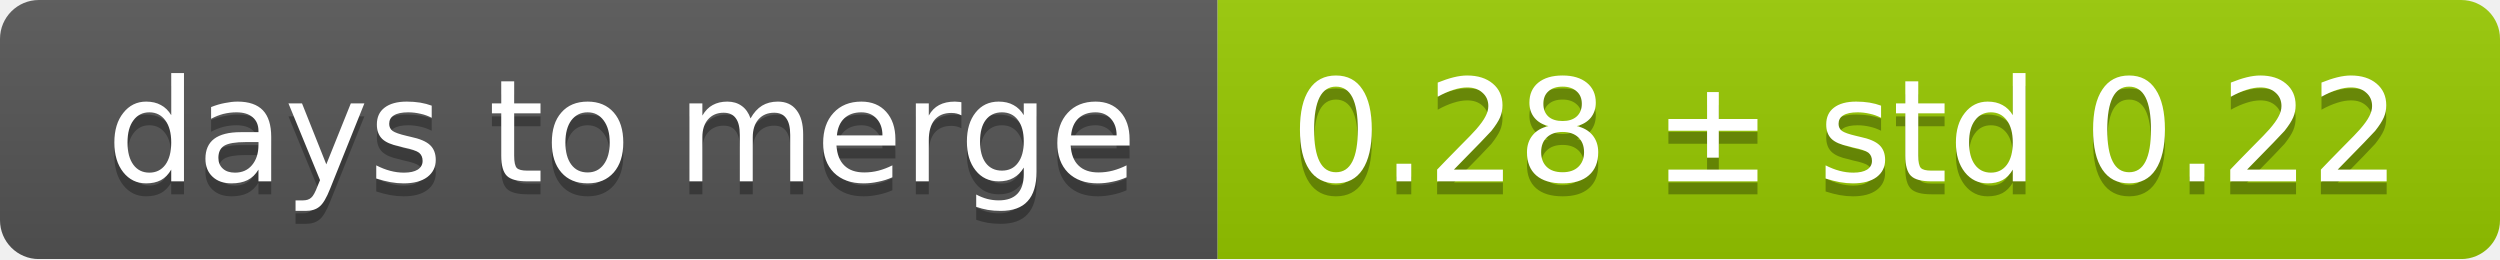
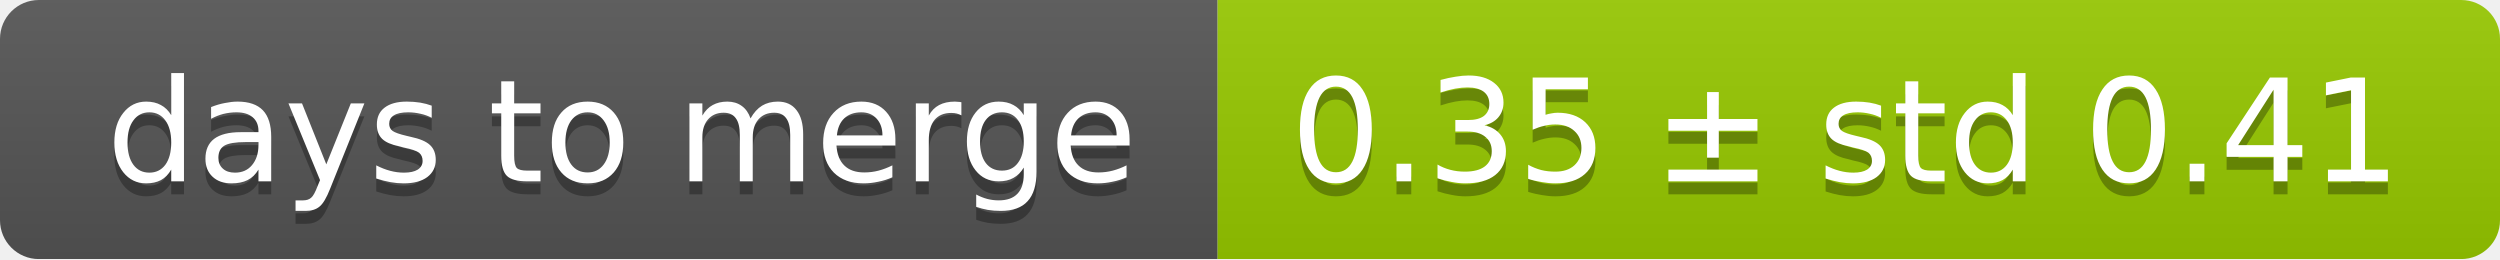
<svg xmlns="http://www.w3.org/2000/svg" width="193" height="20">
  <linearGradient id="smooth" x2="0" y2="100%">
    <stop offset="0" stop-color="#bbb" stop-opacity=".1" />
    <stop offset="1" stop-opacity=".1" />
  </linearGradient>
  <mask id="round">
    <rect width="193" height="20" rx="3" fill="#fff" />
  </mask>
  <g mask="url(#round)">
    <rect width="94" height="20" fill="#555" />
    <rect x="94" width="99" height="20" fill="#97ca00" />
    <rect width="193" height="20" fill="url(#smooth)" />
  </g>
  <g fill="#fff" text-anchor="middle" font-family="DejaVu Sans,Verdana,Geneva,sans-serif" font-size="11">
    <text x="48" y="15" fill="#010101" fill-opacity=".3">days to merge</text>
    <text x="48" y="14">days to merge</text>
-     <text x="142.5" y="15" fill="#010101" fill-opacity=".3">0.28 ± std 0.22</text>
-     <text x="142.5" y="14">0.28 ± std 0.22</text>
+     <text x="142.5" y="15" fill="#010101" fill-opacity=".3">0.35 ± std 0.41</text>
+     <text x="142.5" y="14">0.35 ± std 0.41</text>
  </g>
</svg>
